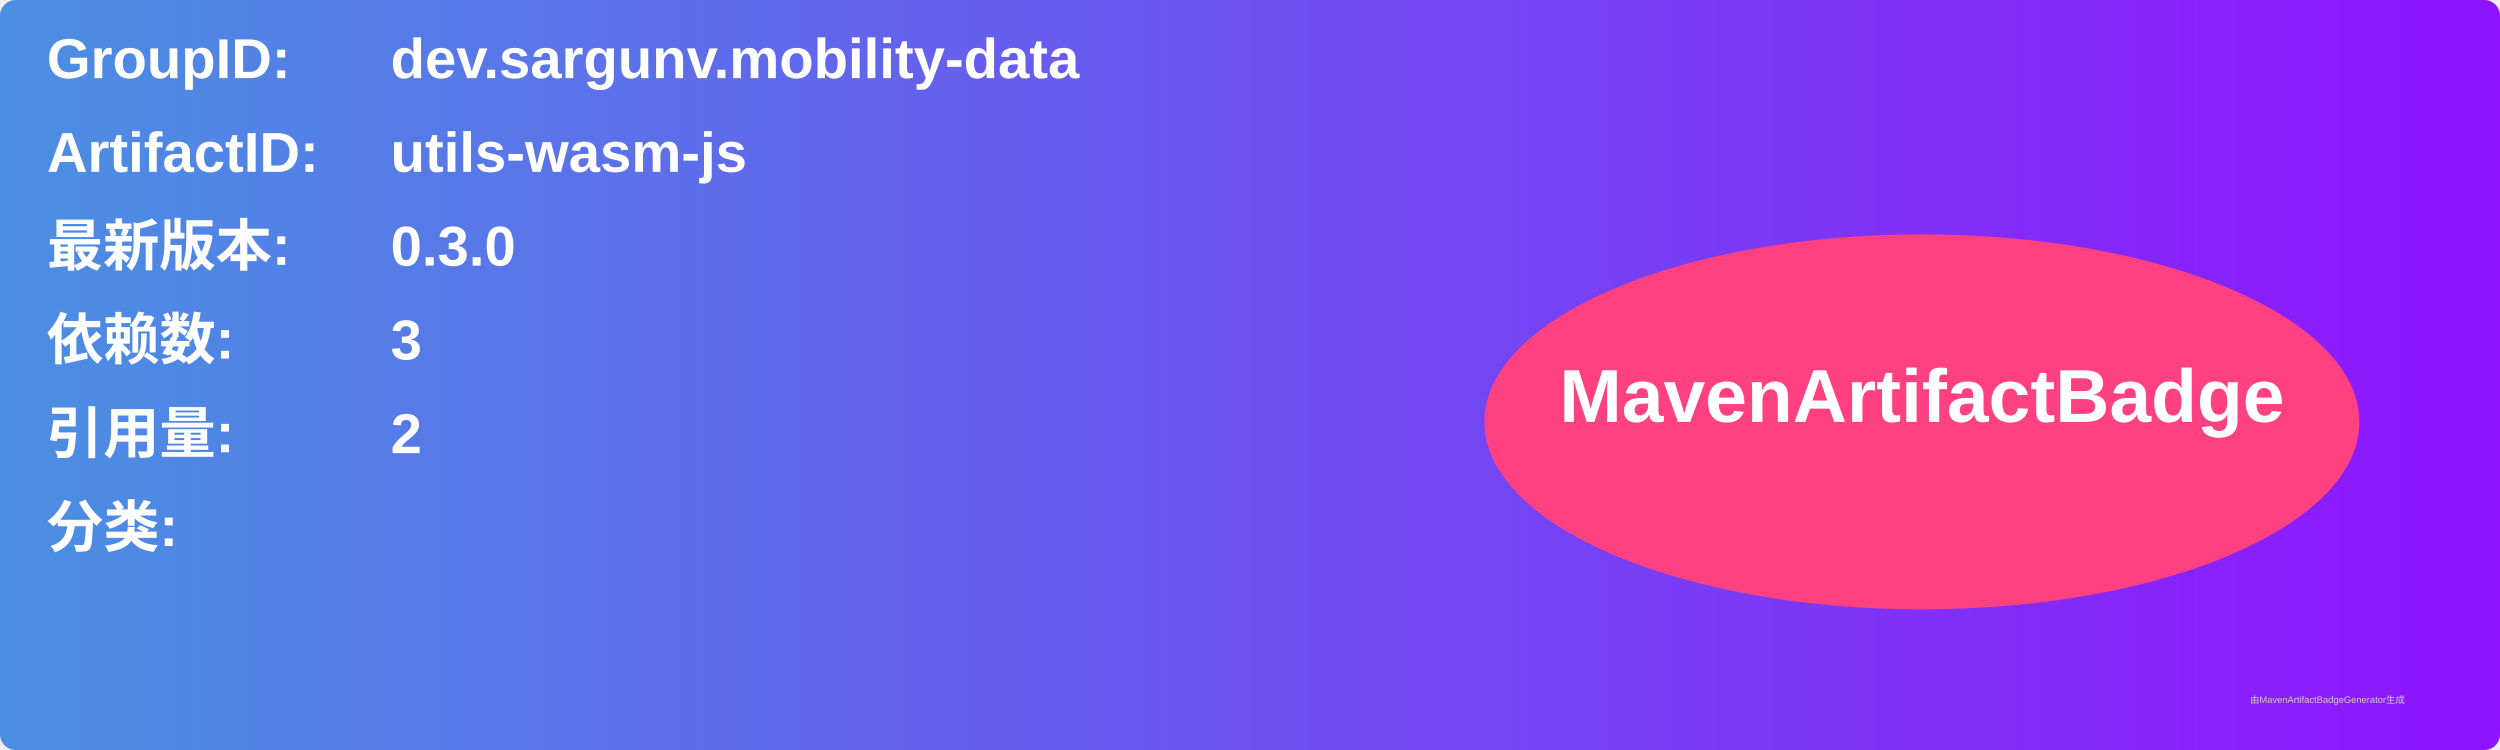
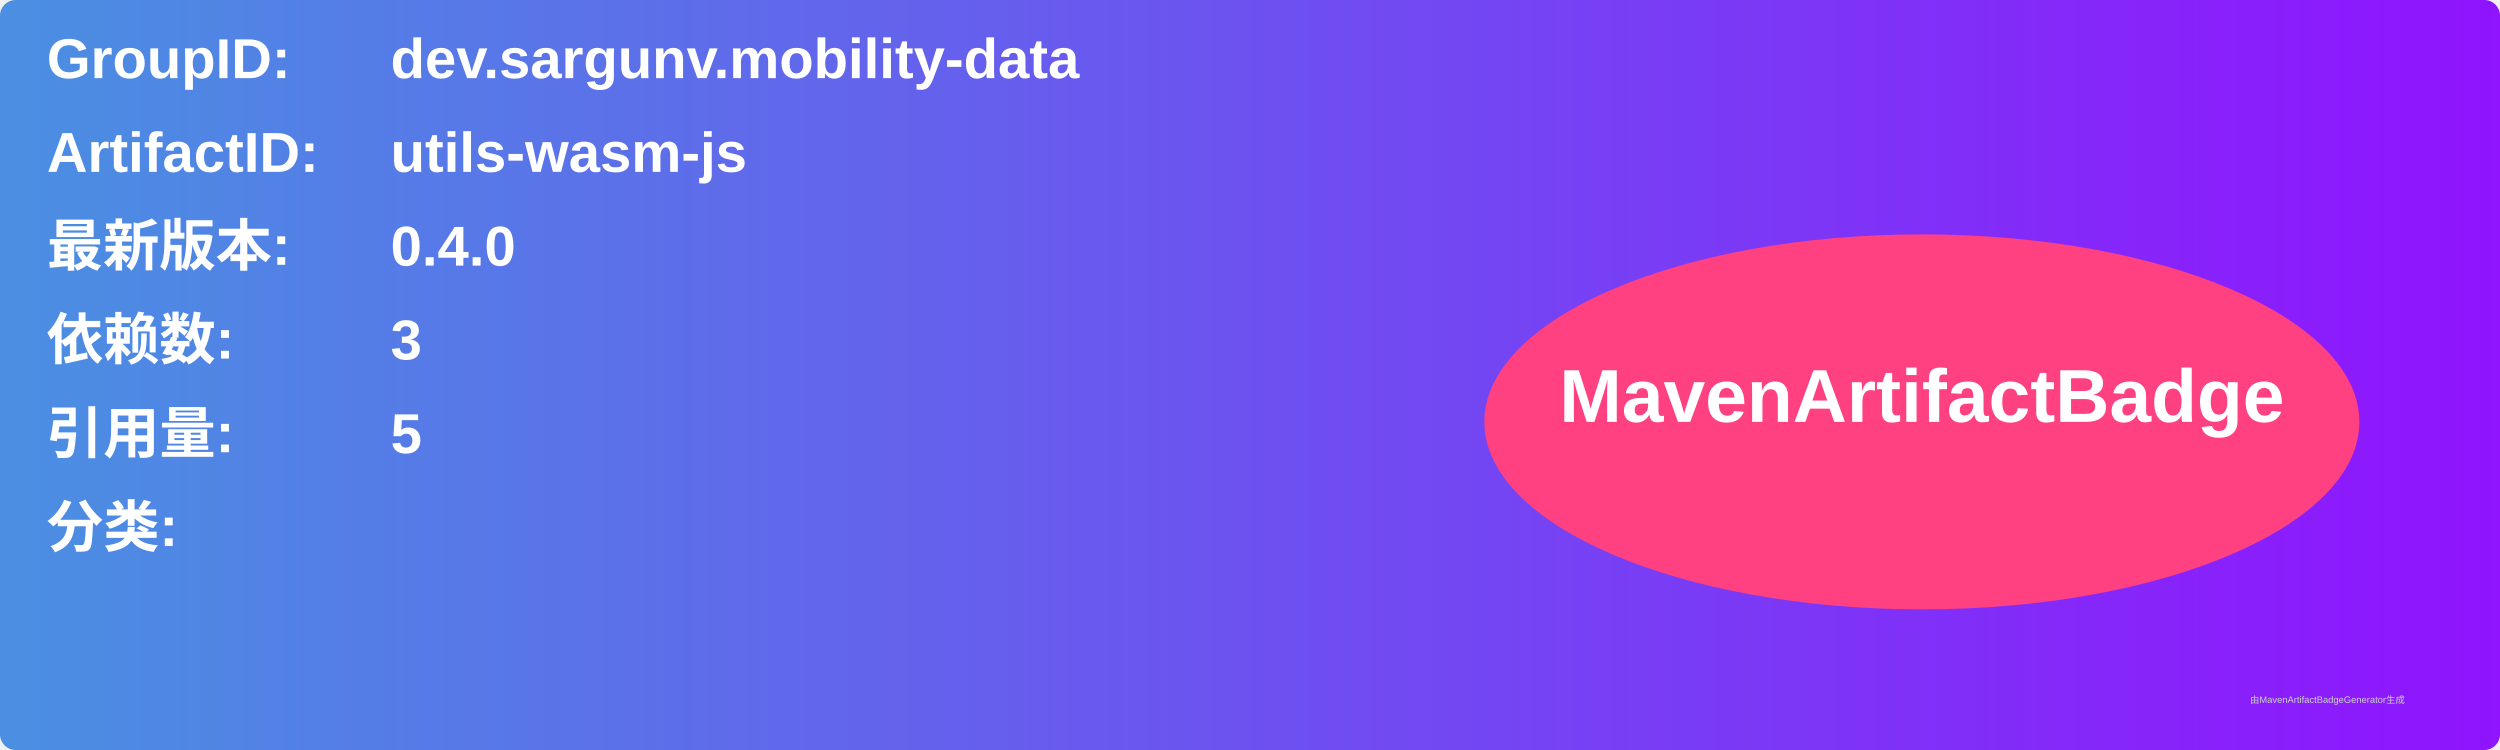
<svg xmlns="http://www.w3.org/2000/svg" width="800" height="240" viewBox="0 0 800 240">
  <linearGradient id="grad" x1="0%" y1="0%" x2="100%" y2="0%">
    <stop offset="0%" stop-color="#4a90e2" />
    <stop offset="100%" stop-color="#9013fe" />
  </linearGradient>
  <rect width="100%" height="100%" rx="5" ry="5" fill="url(#grad)" />
  <g transform="translate(15, 15)">
    <text x="0" y="10" font-family="Arial" font-size="18" fill="white" font-weight="bold" width="260">GroupID:</text>
    <text x="110" y="10" font-family="Arial" font-size="18" fill="white" font-weight="bold" width="460">dev.sargunv.mobility-data</text>
    <text x="0" y="40" font-family="Arial" font-size="18" fill="white" font-weight="bold" width="260">ArtifactID:</text>
    <text x="110" y="40" font-family="Arial" font-size="18" fill="white" font-weight="bold" width="460">utils-wasm-js</text>
    <text x="0" y="70" font-family="Arial" font-size="18" fill="white" font-weight="bold">最新版本:</text>
    <text x="110" y="70" font-family="Arial" font-size="18" fill="white" font-weight="bold">
-       <tspan font-weight="bold">0.3.0</tspan>
+       <tspan font-weight="bold">0.4.0</tspan>
    </text>
    <text x="0" y="100" font-family="Arial" font-size="18" fill="white" font-weight="bold">依赖数: </text>
    <text x="110" y="100" font-family="Arial" font-size="18" fill="white">
      <tspan font-weight="bold">3</tspan>
    </text>
    <text x="0" y="130" font-family="Arial" font-size="18" fill="white" font-weight="bold">引用量: </text>
    <text x="110" y="130" font-family="Arial" font-size="18" fill="white">
-       <tspan font-weight="bold">2</tspan>
+       <tspan font-weight="bold">5</tspan>
    </text>
    <text x="0" y="160" font-family="Arial" font-size="18" fill="white" font-weight="bold">分类:</text>
    <text x="10" y="190" font-family="Arial" font-size="10" fill="white">
      <tspan font-weight="bold" />
    </text>
    <ellipse cx="600" cy="120" rx="140" ry="60" fill="#ff4081" />
    <text x="600" y="120" text-anchor="middle" font-family="Arial" font-size="24" fill="white" font-weight="bold">MavenArtifactBadge</text>
  </g>
  <text x="720" y="225" font-family="Arial" font-size="3" fill="#d0d0d0">由MavenArtifactBadgeGenerator生成</text>
</svg>
